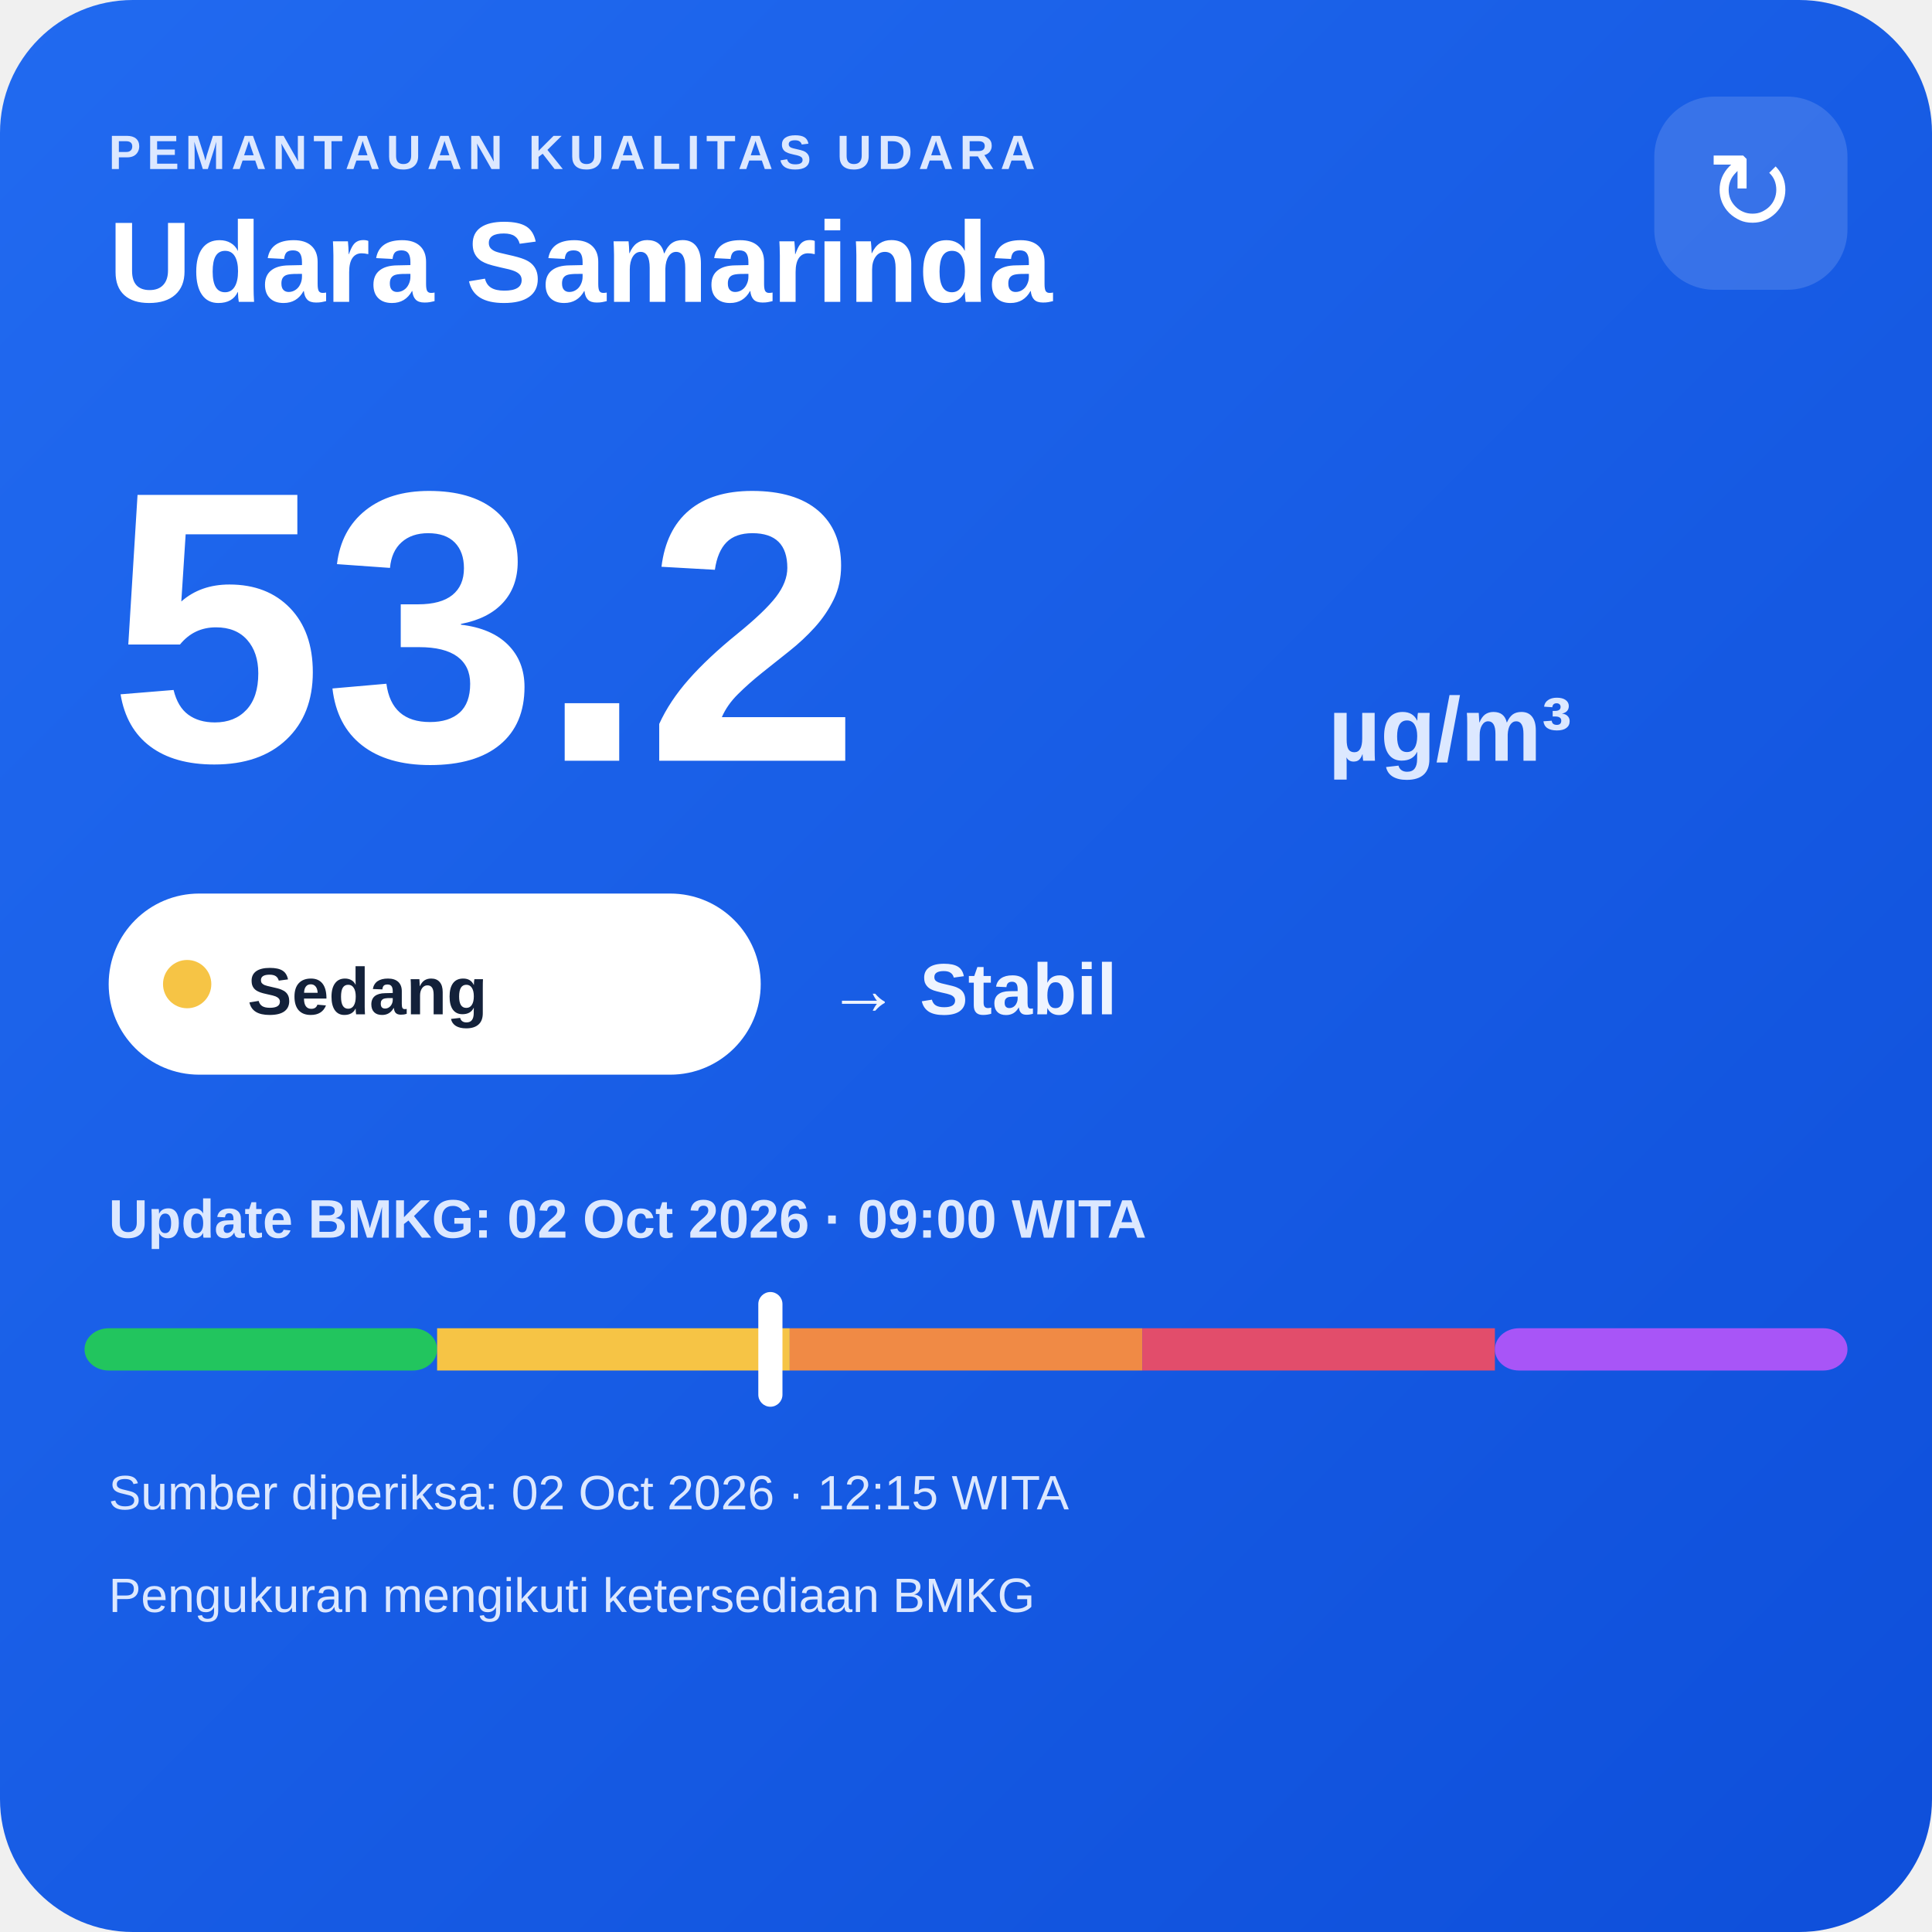
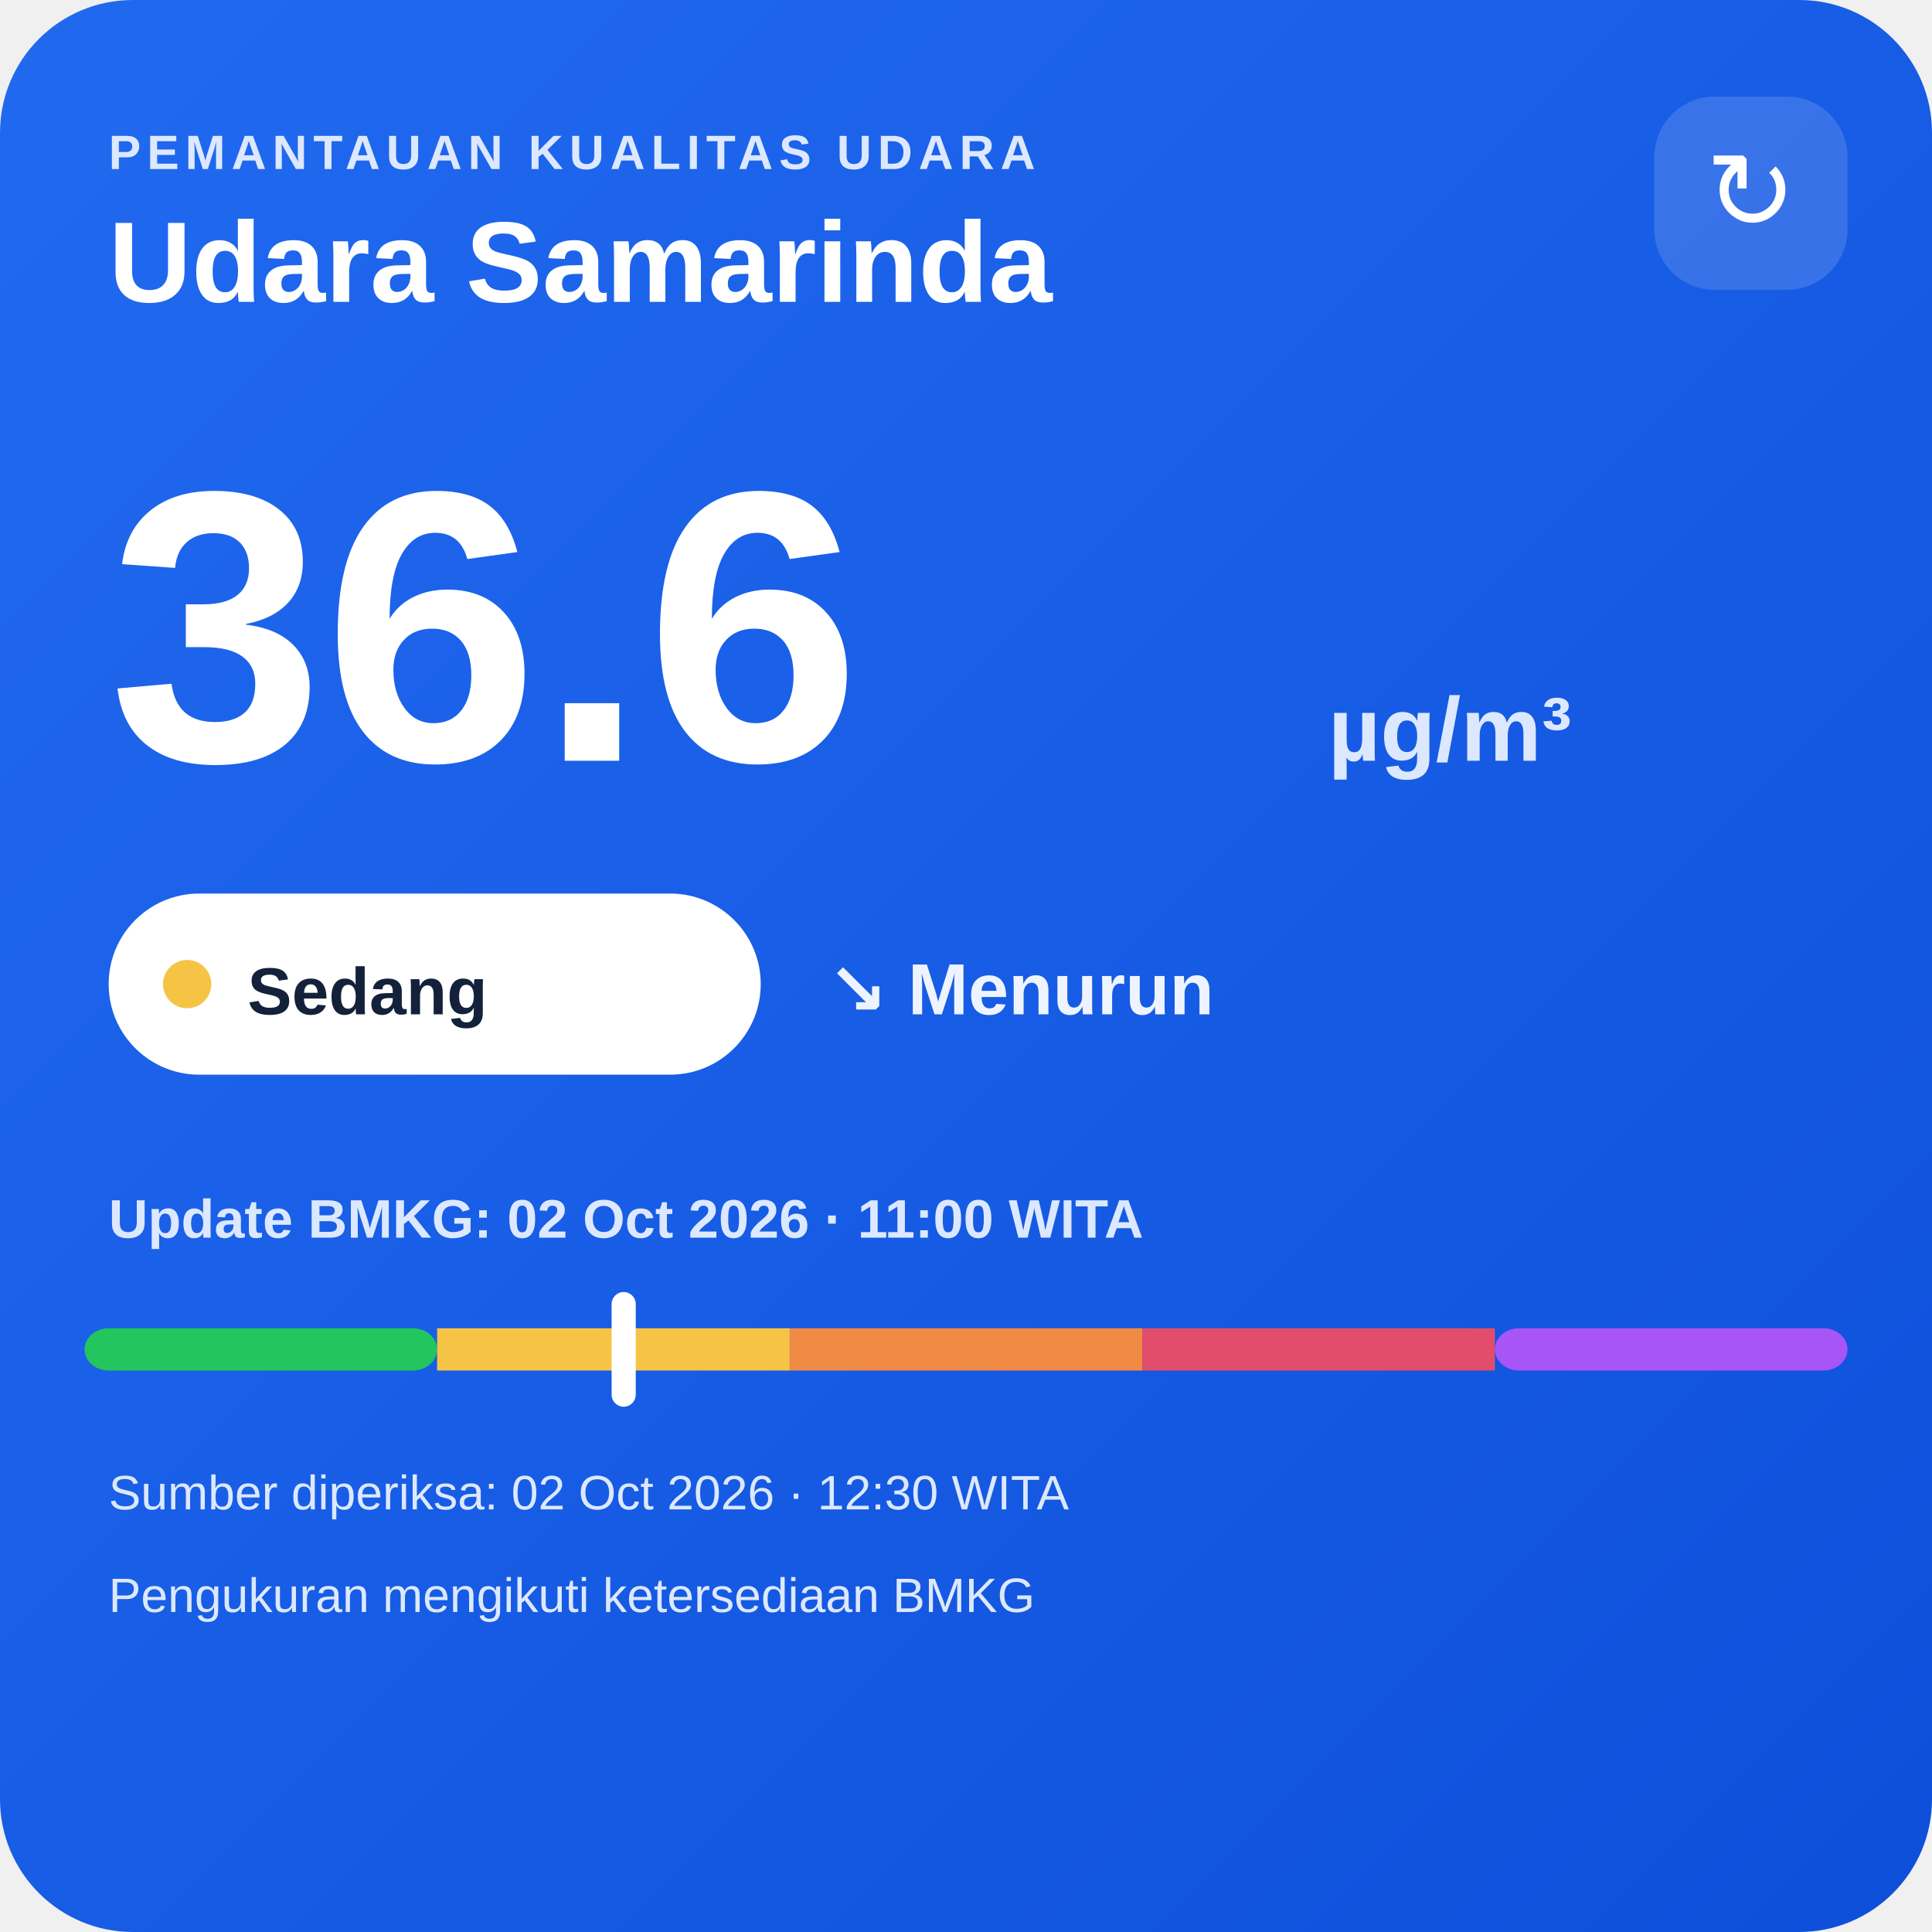
<svg xmlns="http://www.w3.org/2000/svg" width="320" height="320" viewBox="0 0 320 320">
  <defs>
    <linearGradient id="bg" x1="0" y1="0" x2="1" y2="1">
      <stop offset="0" stop-color="#216af0" />
      <stop offset="1" stop-color="#0e4fda" />
    </linearGradient>
  </defs>
  <rect width="320" height="320" rx="22" fill="url(#bg)" />
  <text x="18" y="28" fill="#dce8ff" font-family="Arial,sans-serif" font-size="8" font-weight="700" letter-spacing="1">PEMANTAUAN KUALITAS UDARA</text>
  <text x="18" y="50" fill="#ffffff" font-family="Arial,sans-serif" font-size="19" font-weight="700">Udara Samarinda</text>
  <rect x="274" y="16" width="32" height="32" rx="10" fill="#ffffff" fill-opacity=".14" />
  <text x="290" y="38" text-anchor="middle" fill="#ffffff" font-family="Arial,sans-serif" font-size="18">↻</text>
-   <text x="18" y="126" fill="#ffffff" font-family="Arial,sans-serif" font-size="64" font-weight="800">53.2</text>
+   <text x="18" y="126" fill="#ffffff" font-family="Arial,sans-serif" font-size="64" font-weight="800">36.6</text>
  <text x="220" y="126" fill="#dce8ff" font-family="Arial,sans-serif" font-size="15" font-weight="700">µg/m³</text>
  <rect x="18" y="148" width="108" height="30" rx="15" fill="#ffffff" />
  <circle cx="31" cy="163" r="4" fill="#f6c445" />
  <text x="41" y="168" fill="#13213a" font-family="Arial,sans-serif" font-size="11" font-weight="700">Sedang</text>
-   <text x="137" y="168" fill="#eef4ff" font-family="Arial,sans-serif" font-size="12" font-weight="700">→ Stabil</text>
-   <text x="18" y="205" fill="#dce8ff" font-family="Arial,sans-serif" font-size="9" font-weight="700">Update BMKG: 02 Oct 2026 · 09:00 WITA</text>
+   <text x="137" y="168" fill="#eef4ff" font-family="Arial,sans-serif" font-size="12" font-weight="700">↘ Menurun</text>
+   <text x="18" y="205" fill="#dce8ff" font-family="Arial,sans-serif" font-size="9" font-weight="700">Update BMKG: 02 Oct 2026 · 11:00 WITA</text>
  <rect x="14" y="220" width="58.4" height="7" rx="4" fill="#22c55e" />
  <rect x="72.4" y="220" width="58.4" height="7" fill="#f6c445" />
  <rect x="130.8" y="220" width="58.4" height="7" fill="#f08a45" />
  <rect x="189.2" y="220" width="58.4" height="7" fill="#e24d6b" />
  <rect x="247.6" y="220" width="58.4" height="7" rx="4" fill="#a855f7" />
-   <rect x="125.6" y="214" width="4" height="19" rx="2" fill="#ffffff" />
-   <text x="18" y="250" fill="#dce8ff" font-family="Arial,sans-serif" font-size="8">Sumber diperiksa: 02 Oct 2026 · 12:15 WITA</text>
+   <rect x="101.3" y="214" width="4" height="19" rx="2" fill="#ffffff" />
+   <text x="18" y="250" fill="#dce8ff" font-family="Arial,sans-serif" font-size="8">Sumber diperiksa: 02 Oct 2026 · 12:30 WITA</text>
  <text x="18" y="267" fill="#dce8ff" font-family="Arial,sans-serif" font-size="8">Pengukuran mengikuti ketersediaan BMKG</text>
</svg>
